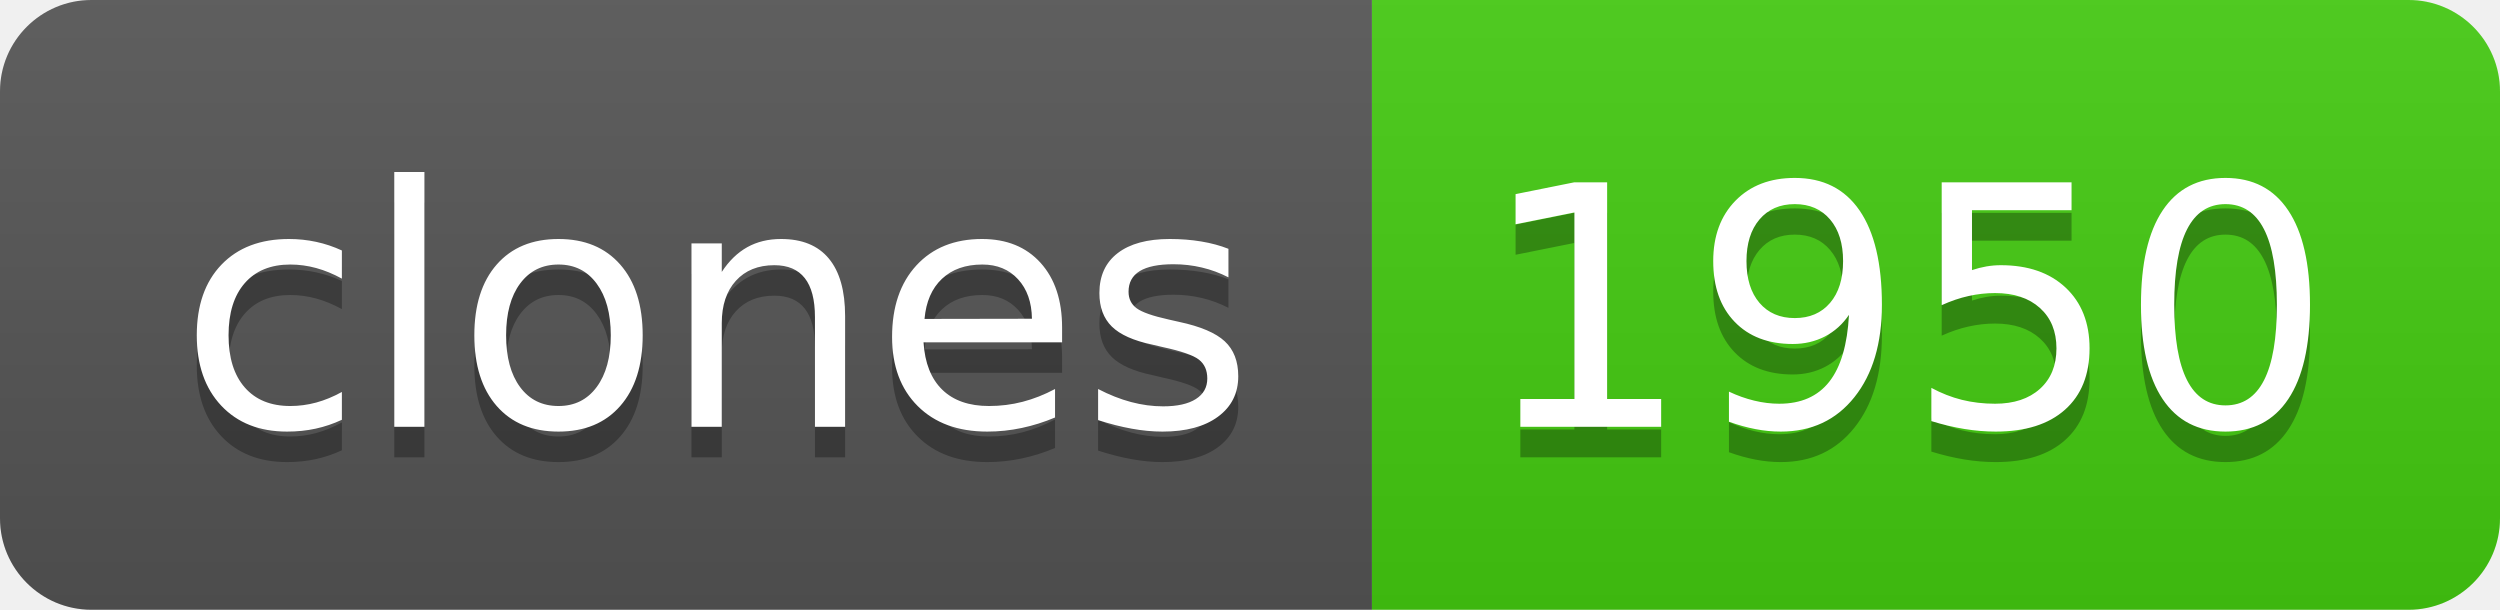
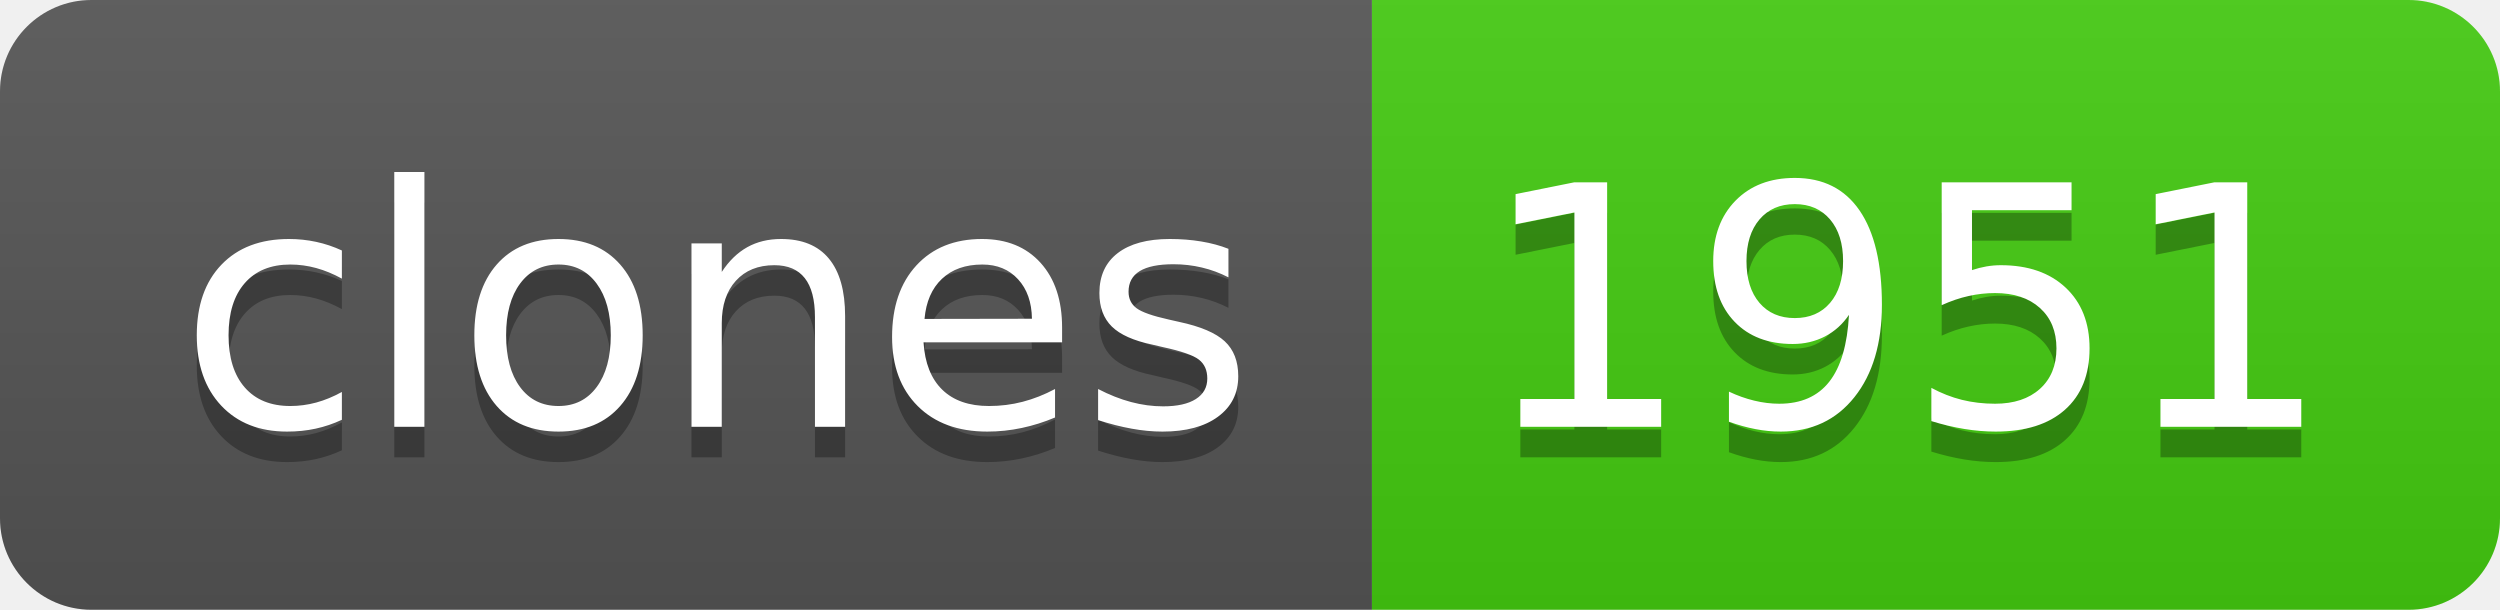
- <svg xmlns="http://www.w3.org/2000/svg" width="82" height="20" role="img" aria-label="clones: 1950">
+ <svg xmlns="http://www.w3.org/2000/svg" width="82" height="20" role="img" aria-label="clones: 1951">
  <linearGradient id="s" x2="0" y2="100%">
    <stop offset="0" stop-color="#bbb" stop-opacity=".1" />
    <stop offset="1" stop-opacity=".1" />
  </linearGradient>
  <clipPath id="r">
    <rect width="82" height="20" rx="3" fill="#fff" />
  </clipPath>
  <g clip-path="url(#r)">
    <rect width="45" height="20" fill="#555" />
    <rect x="45" width="37" height="20" fill="#4c1" />
    <rect width="82" height="20" fill="url(#s)" />
  </g>
  <g fill="#fff" text-anchor="middle" font-family="Verdana,Geneva,DejaVu Sans,sans-serif" text-rendering="geometricPrecision" font-size="110">
    <text aria-hidden="true" x="235" y="150" fill="#010101" fill-opacity=".3" transform="scale(.1)" textLength="350">clones</text>
    <text x="235" y="140" transform="scale(.1)" fill="#fff" textLength="350">clones</text>
-     <text aria-hidden="true" x="625" y="150" fill="#010101" fill-opacity=".3" transform="scale(.1)" textLength="270">1950</text>
-     <text x="625" y="140" transform="scale(.1)" fill="#fff" textLength="270">1950</text>
+     <text aria-hidden="true" x="625" y="150" fill="#010101" fill-opacity=".3" transform="scale(.1)" textLength="270">1951</text>
+     <text x="625" y="140" transform="scale(.1)" fill="#fff" textLength="270">1951</text>
  </g>
</svg>
